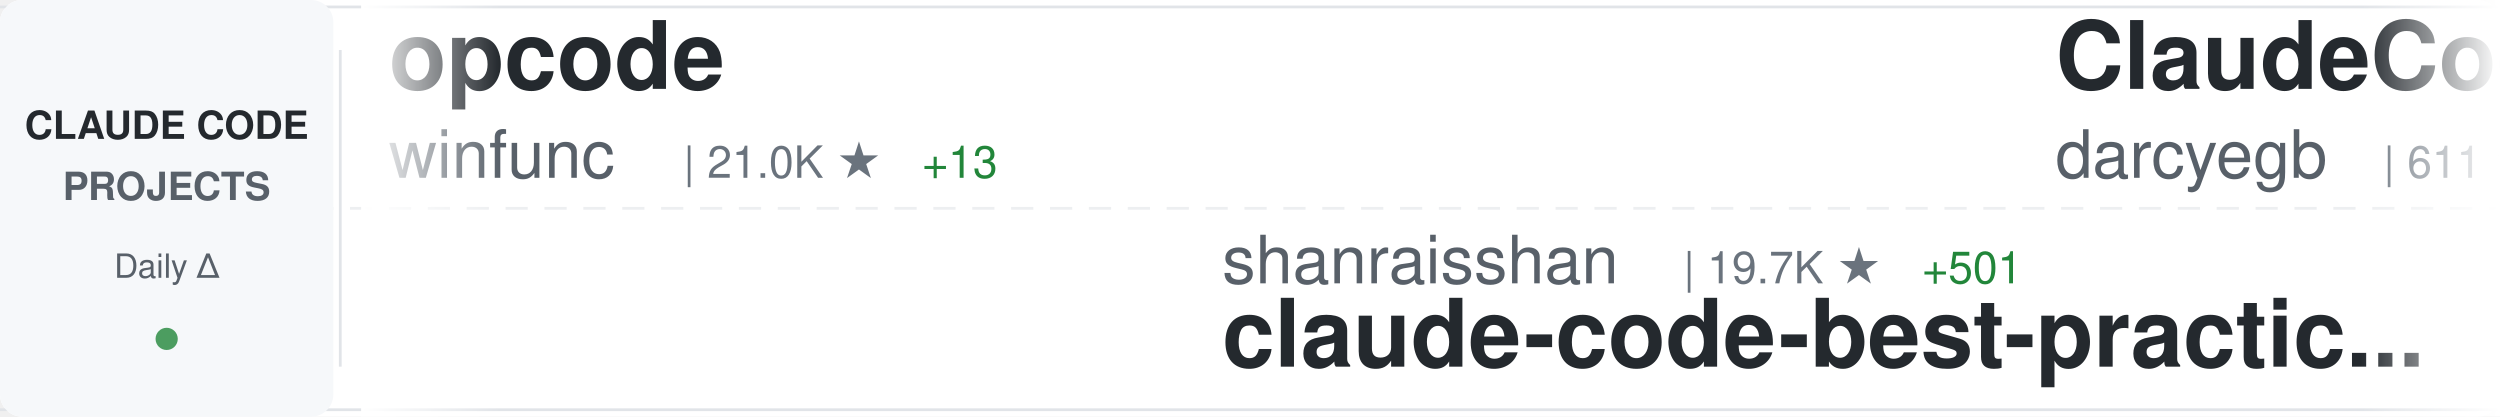
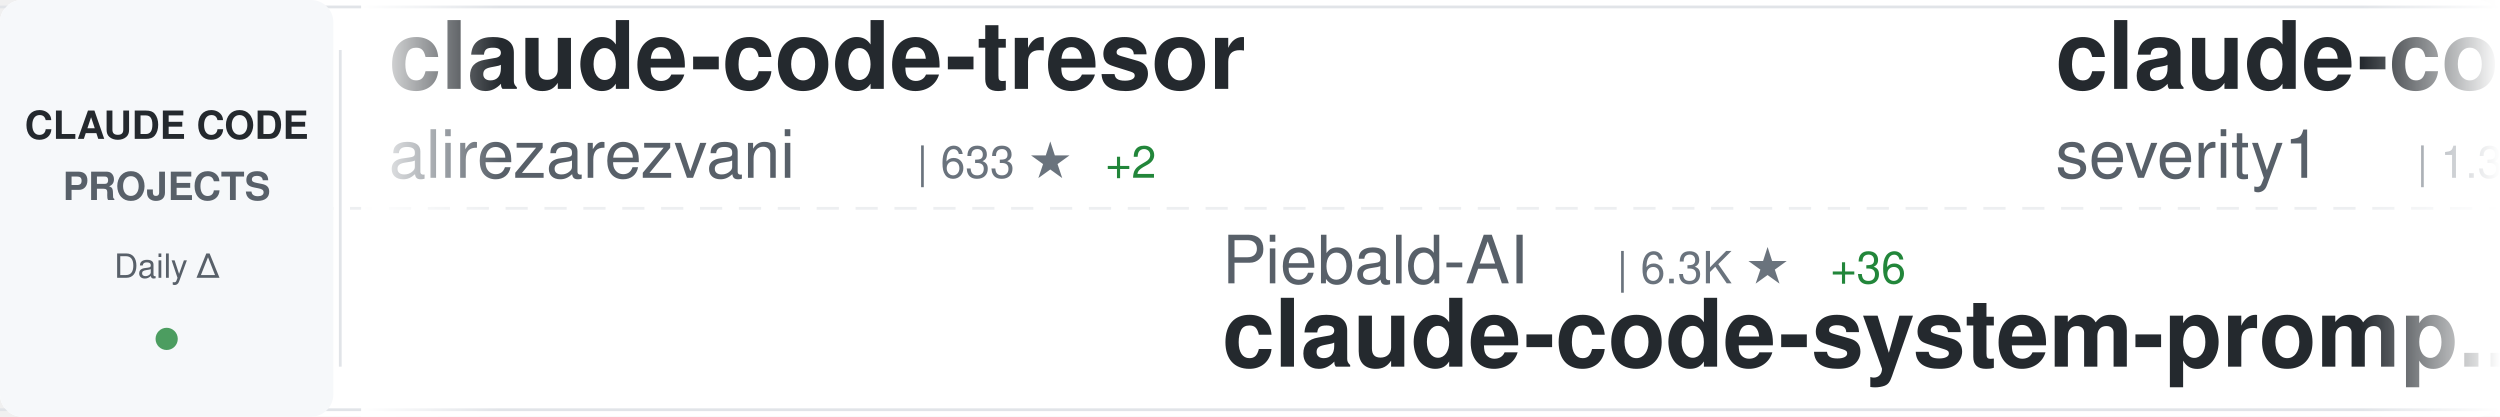
<svg xmlns="http://www.w3.org/2000/svg" width="900" height="150">
  <defs>
    <linearGradient id="awesomeLeftFade" x1="0%" y1="0%" x2="100%" y2="0%">
      <stop offset="0%" style="stop-color:#ffffff;stop-opacity:1" />
      <stop offset="100%" style="stop-color:#ffffff;stop-opacity:0" />
    </linearGradient>
    <linearGradient id="awesomeRightFade" x1="0%" y1="0%" x2="100%" y2="0%">
      <stop offset="0%" style="stop-color:#ffffff;stop-opacity:0" />
      <stop offset="100%" style="stop-color:#ffffff;stop-opacity:1" />
    </linearGradient>
  </defs>
  <rect width="900" height="150" fill="#ffffff" rx="8" />
  <rect x="0" y="2" width="900" height="1" fill="#e1e4e8" />
  <rect x="0" y="147" width="900" height="1" fill="#e1e4e8" />
  <line x1="0" y1="75" x2="900" y2="75" stroke="#e1e4e8" stroke-width="1" stroke-dasharray="8 6" opacity="0.6" />
  <rect x="0" y="0" width="120" height="150" fill="#f6f8fa" rx="8" />
  <text x="60" y="50" font-family="-apple-system, BlinkMacSystemFont, 'Segoe UI', Helvetica, Arial, sans-serif" font-size="14" font-weight="600" fill="#24292e" text-anchor="middle">CLAUDE CODE</text>
  <text x="60" y="72" font-family="-apple-system, BlinkMacSystemFont, 'Segoe UI', Helvetica, Arial, sans-serif" font-size="14" font-weight="600" fill="#586069" text-anchor="middle">PROJECTS</text>
  <text x="60" y="100" font-family="-apple-system, BlinkMacSystemFont, 'Segoe UI', Helvetica, Arial, sans-serif" font-size="12" font-weight="500" fill="#586069" text-anchor="middle">Daily Δ</text>
  <circle cx="60" cy="122" r="4" fill="#22863a" opacity="0.8" />
  <rect x="122" y="18" width="1" height="114" fill="#e1e4e8" />
  <clipPath id="awesomeTickerClip">
    <rect x="130" y="0" width="770" height="150" />
  </clipPath>
  <g clip-path="url(#awesomeTickerClip)">
    <g id="awesomeTickerItems">
      <animateTransform attributeName="transform" attributeType="XML" type="translate" from="0 0" to="-3000 0" dur="54s" repeatCount="indefinite" />
      <g transform="translate(0, 0)">
-         <text x="140" y="32" font-family="-apple-system, BlinkMacSystemFont, 'Segoe UI', Helvetica, Arial, sans-serif" font-size="34" font-weight="600" fill="#24292e">opcode</text>
-         <text x="140" y="64" font-family="-apple-system, BlinkMacSystemFont, 'Segoe UI', Helvetica, Arial, sans-serif" font-size="24" font-weight="400" fill="#586069">winfunc</text>
-         <text x="246" y="64" font-family="-apple-system, BlinkMacSystemFont, 'Segoe UI', Helvetica, Arial, sans-serif" font-size="16" font-weight="500" fill="#6a737d">| 21.0K ★</text>
-         <text x="332" y="64" font-family="-apple-system, BlinkMacSystemFont, 'Segoe UI', Helvetica, Arial, sans-serif" font-size="16" font-weight="500" fill="#22863a"> +13</text>
+         <text x="140" y="32" font-family="-apple-system, BlinkMacSystemFont, 'Segoe UI', Helvetica, Arial, sans-serif" font-size="34" font-weight="600" fill="#24292e">claude-code-tresor</text>
+         <text x="140" y="64" font-family="-apple-system, BlinkMacSystemFont, 'Segoe UI', Helvetica, Arial, sans-serif" font-size="24" font-weight="400" fill="#586069">alirezarezvani</text>
+         <text x="330" y="64" font-family="-apple-system, BlinkMacSystemFont, 'Segoe UI', Helvetica, Arial, sans-serif" font-size="16" font-weight="500" fill="#6a737d">| 633 ★</text>
+         <text x="398" y="64" font-family="-apple-system, BlinkMacSystemFont, 'Segoe UI', Helvetica, Arial, sans-serif" font-size="16" font-weight="500" fill="#22863a"> +2</text>
      </g>
      <g transform="translate(300, 0)">
-         <text x="140" y="102" font-family="-apple-system, BlinkMacSystemFont, 'Segoe UI', Helvetica, Arial, sans-serif" font-size="24" font-weight="400" fill="#586069">shanraisshan</text>
-         <text x="306" y="102" font-family="-apple-system, BlinkMacSystemFont, 'Segoe UI', Helvetica, Arial, sans-serif" font-size="16" font-weight="500" fill="#6a737d">| 19.7K ★</text>
-         <text x="392" y="102" font-family="-apple-system, BlinkMacSystemFont, 'Segoe UI', Helvetica, Arial, sans-serif" font-size="16" font-weight="500" fill="#22863a"> +501</text>
-         <text x="140" y="132" font-family="-apple-system, BlinkMacSystemFont, 'Segoe UI', Helvetica, Arial, sans-serif" font-size="34" font-weight="600" fill="#24292e">claude-code-best-practic...</text>
+         <text x="140" y="102" font-family="-apple-system, BlinkMacSystemFont, 'Segoe UI', Helvetica, Arial, sans-serif" font-size="24" font-weight="400" fill="#586069">Piebald-AI</text>
+         <text x="282" y="102" font-family="-apple-system, BlinkMacSystemFont, 'Segoe UI', Helvetica, Arial, sans-serif" font-size="16" font-weight="500" fill="#6a737d">| 6.3K ★</text>
+         <text x="359" y="102" font-family="-apple-system, BlinkMacSystemFont, 'Segoe UI', Helvetica, Arial, sans-serif" font-size="16" font-weight="500" fill="#22863a"> +36</text>
+         <text x="140" y="132" font-family="-apple-system, BlinkMacSystemFont, 'Segoe UI', Helvetica, Arial, sans-serif" font-size="34" font-weight="600" fill="#24292e">claude-code-system-promp...</text>
      </g>
      <g transform="translate(600, 0)">
-         <text x="140" y="32" font-family="-apple-system, BlinkMacSystemFont, 'Segoe UI', Helvetica, Arial, sans-serif" font-size="34" font-weight="600" fill="#24292e">ClaudeCodeAgents</text>
-         <text x="140" y="64" font-family="-apple-system, BlinkMacSystemFont, 'Segoe UI', Helvetica, Arial, sans-serif" font-size="24" font-weight="400" fill="#586069">darcyegb</text>
-         <text x="258" y="64" font-family="-apple-system, BlinkMacSystemFont, 'Segoe UI', Helvetica, Arial, sans-serif" font-size="16" font-weight="500" fill="#6a737d">| 611 ★</text>
+         <text x="140" y="32" font-family="-apple-system, BlinkMacSystemFont, 'Segoe UI', Helvetica, Arial, sans-serif" font-size="34" font-weight="600" fill="#24292e">claude-code-prompt-impro...</text>
+         <text x="140" y="64" font-family="-apple-system, BlinkMacSystemFont, 'Segoe UI', Helvetica, Arial, sans-serif" font-size="24" font-weight="400" fill="#586069">severity1</text>
+         <text x="270" y="64" font-family="-apple-system, BlinkMacSystemFont, 'Segoe UI', Helvetica, Arial, sans-serif" font-size="16" font-weight="500" fill="#6a737d">| 1.3K ★</text>
+         <text x="347" y="64" font-family="-apple-system, BlinkMacSystemFont, 'Segoe UI', Helvetica, Arial, sans-serif" font-size="16" font-weight="500" fill="#22863a"> +3</text>
      </g>
      <g transform="translate(900, 0)">
-         <text x="140" y="102" font-family="-apple-system, BlinkMacSystemFont, 'Segoe UI', Helvetica, Arial, sans-serif" font-size="24" font-weight="400" fill="#586069">https-deeplearning-ai</text>
-         <text x="414" y="102" font-family="-apple-system, BlinkMacSystemFont, 'Segoe UI', Helvetica, Arial, sans-serif" font-size="16" font-weight="500" fill="#6a737d">| 456 ★</text>
-         <text x="140" y="132" font-family="-apple-system, BlinkMacSystemFont, 'Segoe UI', Helvetica, Arial, sans-serif" font-size="34" font-weight="600" fill="#24292e">sc-claude-code-files</text>
+         <text x="140" y="102" font-family="-apple-system, BlinkMacSystemFont, 'Segoe UI', Helvetica, Arial, sans-serif" font-size="24" font-weight="400" fill="#586069">andrepimenta</text>
+         <text x="306" y="102" font-family="-apple-system, BlinkMacSystemFont, 'Segoe UI', Helvetica, Arial, sans-serif" font-size="16" font-weight="500" fill="#6a737d">| 1.0K ★</text>
+         <text x="383" y="102" font-family="-apple-system, BlinkMacSystemFont, 'Segoe UI', Helvetica, Arial, sans-serif" font-size="16" font-weight="500" fill="#22863a"> +2</text>
+         <text x="140" y="132" font-family="-apple-system, BlinkMacSystemFont, 'Segoe UI', Helvetica, Arial, sans-serif" font-size="34" font-weight="600" fill="#24292e">claude-code-chat</text>
      </g>
      <g transform="translate(1200, 0)">
-         <text x="140" y="32" font-family="-apple-system, BlinkMacSystemFont, 'Segoe UI', Helvetica, Arial, sans-serif" font-size="34" font-weight="600" fill="#24292e">awesome-claude-skills</text>
-         <text x="140" y="64" font-family="-apple-system, BlinkMacSystemFont, 'Segoe UI', Helvetica, Arial, sans-serif" font-size="24" font-weight="400" fill="#586069">ComposioHQ</text>
-         <text x="282" y="64" font-family="-apple-system, BlinkMacSystemFont, 'Segoe UI', Helvetica, Arial, sans-serif" font-size="16" font-weight="500" fill="#6a737d">| 46.6K ★</text>
-         <text x="368" y="64" font-family="-apple-system, BlinkMacSystemFont, 'Segoe UI', Helvetica, Arial, sans-serif" font-size="16" font-weight="500" fill="#22863a"> +258</text>
+         <text x="140" y="32" font-family="-apple-system, BlinkMacSystemFont, 'Segoe UI', Helvetica, Arial, sans-serif" font-size="34" font-weight="600" fill="#24292e">claude-code</text>
+         <text x="140" y="64" font-family="-apple-system, BlinkMacSystemFont, 'Segoe UI', Helvetica, Arial, sans-serif" font-size="24" font-weight="400" fill="#586069">MadAppGang</text>
+         <text x="282" y="64" font-family="-apple-system, BlinkMacSystemFont, 'Segoe UI', Helvetica, Arial, sans-serif" font-size="16" font-weight="500" fill="#6a737d">| 248 ★</text>
      </g>
      <g transform="translate(1500, 0)">
-         <text x="140" y="102" font-family="-apple-system, BlinkMacSystemFont, 'Segoe UI', Helvetica, Arial, sans-serif" font-size="24" font-weight="400" fill="#586069">numman-ali</text>
-         <text x="282" y="102" font-family="-apple-system, BlinkMacSystemFont, 'Segoe UI', Helvetica, Arial, sans-serif" font-size="16" font-weight="500" fill="#6a737d">| 9.1K ★</text>
-         <text x="359" y="102" font-family="-apple-system, BlinkMacSystemFont, 'Segoe UI', Helvetica, Arial, sans-serif" font-size="16" font-weight="500" fill="#22863a"> +19</text>
-         <text x="140" y="132" font-family="-apple-system, BlinkMacSystemFont, 'Segoe UI', Helvetica, Arial, sans-serif" font-size="34" font-weight="600" fill="#24292e">openskills</text>
+         <text x="140" y="102" font-family="-apple-system, BlinkMacSystemFont, 'Segoe UI', Helvetica, Arial, sans-serif" font-size="24" font-weight="400" fill="#586069">Alishahryar1</text>
+         <text x="306" y="102" font-family="-apple-system, BlinkMacSystemFont, 'Segoe UI', Helvetica, Arial, sans-serif" font-size="16" font-weight="500" fill="#6a737d">| 1.1K ★</text>
+         <text x="383" y="102" font-family="-apple-system, BlinkMacSystemFont, 'Segoe UI', Helvetica, Arial, sans-serif" font-size="16" font-weight="500" fill="#22863a"> +16</text>
+         <text x="140" y="132" font-family="-apple-system, BlinkMacSystemFont, 'Segoe UI', Helvetica, Arial, sans-serif" font-size="34" font-weight="600" fill="#24292e">free-claude-code</text>
      </g>
      <g transform="translate(1800, 0)">
-         <text x="140" y="32" font-family="-apple-system, BlinkMacSystemFont, 'Segoe UI', Helvetica, Arial, sans-serif" font-size="34" font-weight="600" fill="#24292e">claude-agent-sdk-python</text>
-         <text x="140" y="64" font-family="-apple-system, BlinkMacSystemFont, 'Segoe UI', Helvetica, Arial, sans-serif" font-size="24" font-weight="400" fill="#586069">anthropics</text>
-         <text x="282" y="64" font-family="-apple-system, BlinkMacSystemFont, 'Segoe UI', Helvetica, Arial, sans-serif" font-size="16" font-weight="500" fill="#6a737d">| 5.6K ★</text>
-         <text x="359" y="64" font-family="-apple-system, BlinkMacSystemFont, 'Segoe UI', Helvetica, Arial, sans-serif" font-size="16" font-weight="500" fill="#22863a"> +21</text>
+         <text x="140" y="32" font-family="-apple-system, BlinkMacSystemFont, 'Segoe UI', Helvetica, Arial, sans-serif" font-size="34" font-weight="600" fill="#24292e">claude-code-cookbook</text>
+         <text x="140" y="64" font-family="-apple-system, BlinkMacSystemFont, 'Segoe UI', Helvetica, Arial, sans-serif" font-size="24" font-weight="400" fill="#586069">wasabeef</text>
+         <text x="258" y="64" font-family="-apple-system, BlinkMacSystemFont, 'Segoe UI', Helvetica, Arial, sans-serif" font-size="16" font-weight="500" fill="#6a737d">| 1.0K ★</text>
+         <text x="335" y="64" font-family="-apple-system, BlinkMacSystemFont, 'Segoe UI', Helvetica, Arial, sans-serif" font-size="16" font-weight="500" fill="#22863a"> +1</text>
      </g>
      <g transform="translate(2100, 0)">
-         <text x="140" y="102" font-family="-apple-system, BlinkMacSystemFont, 'Segoe UI', Helvetica, Arial, sans-serif" font-size="24" font-weight="400" fill="#586069">peterkrueck</text>
-         <text x="294" y="102" font-family="-apple-system, BlinkMacSystemFont, 'Segoe UI', Helvetica, Arial, sans-serif" font-size="16" font-weight="500" fill="#6a737d">| 1.3K ★</text>
-         <text x="140" y="132" font-family="-apple-system, BlinkMacSystemFont, 'Segoe UI', Helvetica, Arial, sans-serif" font-size="34" font-weight="600" fill="#24292e">Claude-Code-Development-...</text>
+         <text x="140" y="102" font-family="-apple-system, BlinkMacSystemFont, 'Segoe UI', Helvetica, Arial, sans-serif" font-size="24" font-weight="400" fill="#586069">manzaltu</text>
+         <text x="258" y="102" font-family="-apple-system, BlinkMacSystemFont, 'Segoe UI', Helvetica, Arial, sans-serif" font-size="16" font-weight="500" fill="#6a737d">| 1.4K ★</text>
+         <text x="335" y="102" font-family="-apple-system, BlinkMacSystemFont, 'Segoe UI', Helvetica, Arial, sans-serif" font-size="16" font-weight="500" fill="#22863a"> +4</text>
+         <text x="140" y="132" font-family="-apple-system, BlinkMacSystemFont, 'Segoe UI', Helvetica, Arial, sans-serif" font-size="34" font-weight="600" fill="#24292e">claude-code-ide.el</text>
      </g>
      <g transform="translate(2400, 0)">
-         <text x="140" y="32" font-family="-apple-system, BlinkMacSystemFont, 'Segoe UI', Helvetica, Arial, sans-serif" font-size="34" font-weight="600" fill="#24292e">awesome-claude-code-suba...</text>
-         <text x="140" y="64" font-family="-apple-system, BlinkMacSystemFont, 'Segoe UI', Helvetica, Arial, sans-serif" font-size="24" font-weight="400" fill="#586069">VoltAgent</text>
-         <text x="270" y="64" font-family="-apple-system, BlinkMacSystemFont, 'Segoe UI', Helvetica, Arial, sans-serif" font-size="16" font-weight="500" fill="#6a737d">| 14.6K ★</text>
-         <text x="356" y="64" font-family="-apple-system, BlinkMacSystemFont, 'Segoe UI', Helvetica, Arial, sans-serif" font-size="16" font-weight="500" fill="#22863a"> +118</text>
+         <text x="140" y="32" font-family="-apple-system, BlinkMacSystemFont, 'Segoe UI', Helvetica, Arial, sans-serif" font-size="34" font-weight="600" fill="#24292e">claude-code-pm-course</text>
+         <text x="140" y="64" font-family="-apple-system, BlinkMacSystemFont, 'Segoe UI', Helvetica, Arial, sans-serif" font-size="24" font-weight="400" fill="#586069">carlvellotti</text>
+         <text x="306" y="64" font-family="-apple-system, BlinkMacSystemFont, 'Segoe UI', Helvetica, Arial, sans-serif" font-size="16" font-weight="500" fill="#6a737d">| 1.7K ★</text>
+         <text x="383" y="64" font-family="-apple-system, BlinkMacSystemFont, 'Segoe UI', Helvetica, Arial, sans-serif" font-size="16" font-weight="500" fill="#22863a"> +4</text>
      </g>
      <g transform="translate(2700, 0)">
-         <text x="140" y="102" font-family="-apple-system, BlinkMacSystemFont, 'Segoe UI', Helvetica, Arial, sans-serif" font-size="24" font-weight="400" fill="#586069">router-for-me</text>
-         <text x="318" y="102" font-family="-apple-system, BlinkMacSystemFont, 'Segoe UI', Helvetica, Arial, sans-serif" font-size="16" font-weight="500" fill="#6a737d">| 18.8K ★</text>
-         <text x="404" y="102" font-family="-apple-system, BlinkMacSystemFont, 'Segoe UI', Helvetica, Arial, sans-serif" font-size="16" font-weight="500" fill="#22863a"> +242</text>
-         <text x="140" y="132" font-family="-apple-system, BlinkMacSystemFont, 'Segoe UI', Helvetica, Arial, sans-serif" font-size="34" font-weight="600" fill="#24292e">CLIProxyAPI</text>
+         <text x="140" y="102" font-family="-apple-system, BlinkMacSystemFont, 'Segoe UI', Helvetica, Arial, sans-serif" font-size="24" font-weight="400" fill="#586069">edmund-io</text>
+         <text x="270" y="102" font-family="-apple-system, BlinkMacSystemFont, 'Segoe UI', Helvetica, Arial, sans-serif" font-size="16" font-weight="500" fill="#6a737d">| 1.3K ★</text>
+         <text x="347" y="102" font-family="-apple-system, BlinkMacSystemFont, 'Segoe UI', Helvetica, Arial, sans-serif" font-size="16" font-weight="500" fill="#22863a"> +3</text>
+         <text x="140" y="132" font-family="-apple-system, BlinkMacSystemFont, 'Segoe UI', Helvetica, Arial, sans-serif" font-size="34" font-weight="600" fill="#24292e">edmunds-claude-code</text>
      </g>
      <g transform="translate(3000, 0)">
-         <text x="140" y="32" font-family="-apple-system, BlinkMacSystemFont, 'Segoe UI', Helvetica, Arial, sans-serif" font-size="34" font-weight="600" fill="#24292e">opcode</text>
-         <text x="140" y="64" font-family="-apple-system, BlinkMacSystemFont, 'Segoe UI', Helvetica, Arial, sans-serif" font-size="24" font-weight="400" fill="#586069">winfunc</text>
-         <text x="246" y="64" font-family="-apple-system, BlinkMacSystemFont, 'Segoe UI', Helvetica, Arial, sans-serif" font-size="16" font-weight="500" fill="#6a737d">| 21.0K ★</text>
-         <text x="332" y="64" font-family="-apple-system, BlinkMacSystemFont, 'Segoe UI', Helvetica, Arial, sans-serif" font-size="16" font-weight="500" fill="#22863a"> +13</text>
+         <text x="140" y="32" font-family="-apple-system, BlinkMacSystemFont, 'Segoe UI', Helvetica, Arial, sans-serif" font-size="34" font-weight="600" fill="#24292e">claude-code-tresor</text>
+         <text x="140" y="64" font-family="-apple-system, BlinkMacSystemFont, 'Segoe UI', Helvetica, Arial, sans-serif" font-size="24" font-weight="400" fill="#586069">alirezarezvani</text>
+         <text x="330" y="64" font-family="-apple-system, BlinkMacSystemFont, 'Segoe UI', Helvetica, Arial, sans-serif" font-size="16" font-weight="500" fill="#6a737d">| 633 ★</text>
+         <text x="398" y="64" font-family="-apple-system, BlinkMacSystemFont, 'Segoe UI', Helvetica, Arial, sans-serif" font-size="16" font-weight="500" fill="#22863a"> +2</text>
      </g>
      <g transform="translate(3300, 0)">
-         <text x="140" y="102" font-family="-apple-system, BlinkMacSystemFont, 'Segoe UI', Helvetica, Arial, sans-serif" font-size="24" font-weight="400" fill="#586069">shanraisshan</text>
-         <text x="306" y="102" font-family="-apple-system, BlinkMacSystemFont, 'Segoe UI', Helvetica, Arial, sans-serif" font-size="16" font-weight="500" fill="#6a737d">| 19.7K ★</text>
-         <text x="392" y="102" font-family="-apple-system, BlinkMacSystemFont, 'Segoe UI', Helvetica, Arial, sans-serif" font-size="16" font-weight="500" fill="#22863a"> +501</text>
-         <text x="140" y="132" font-family="-apple-system, BlinkMacSystemFont, 'Segoe UI', Helvetica, Arial, sans-serif" font-size="34" font-weight="600" fill="#24292e">claude-code-best-practic...</text>
+         <text x="140" y="102" font-family="-apple-system, BlinkMacSystemFont, 'Segoe UI', Helvetica, Arial, sans-serif" font-size="24" font-weight="400" fill="#586069">Piebald-AI</text>
+         <text x="282" y="102" font-family="-apple-system, BlinkMacSystemFont, 'Segoe UI', Helvetica, Arial, sans-serif" font-size="16" font-weight="500" fill="#6a737d">| 6.3K ★</text>
+         <text x="359" y="102" font-family="-apple-system, BlinkMacSystemFont, 'Segoe UI', Helvetica, Arial, sans-serif" font-size="16" font-weight="500" fill="#22863a"> +36</text>
+         <text x="140" y="132" font-family="-apple-system, BlinkMacSystemFont, 'Segoe UI', Helvetica, Arial, sans-serif" font-size="34" font-weight="600" fill="#24292e">claude-code-system-promp...</text>
      </g>
      <g transform="translate(3600, 0)">
-         <text x="140" y="32" font-family="-apple-system, BlinkMacSystemFont, 'Segoe UI', Helvetica, Arial, sans-serif" font-size="34" font-weight="600" fill="#24292e">ClaudeCodeAgents</text>
-         <text x="140" y="64" font-family="-apple-system, BlinkMacSystemFont, 'Segoe UI', Helvetica, Arial, sans-serif" font-size="24" font-weight="400" fill="#586069">darcyegb</text>
-         <text x="258" y="64" font-family="-apple-system, BlinkMacSystemFont, 'Segoe UI', Helvetica, Arial, sans-serif" font-size="16" font-weight="500" fill="#6a737d">| 611 ★</text>
+         <text x="140" y="32" font-family="-apple-system, BlinkMacSystemFont, 'Segoe UI', Helvetica, Arial, sans-serif" font-size="34" font-weight="600" fill="#24292e">claude-code-prompt-impro...</text>
+         <text x="140" y="64" font-family="-apple-system, BlinkMacSystemFont, 'Segoe UI', Helvetica, Arial, sans-serif" font-size="24" font-weight="400" fill="#586069">severity1</text>
+         <text x="270" y="64" font-family="-apple-system, BlinkMacSystemFont, 'Segoe UI', Helvetica, Arial, sans-serif" font-size="16" font-weight="500" fill="#6a737d">| 1.3K ★</text>
+         <text x="347" y="64" font-family="-apple-system, BlinkMacSystemFont, 'Segoe UI', Helvetica, Arial, sans-serif" font-size="16" font-weight="500" fill="#22863a"> +3</text>
      </g>
      <g transform="translate(3900, 0)">
-         <text x="140" y="102" font-family="-apple-system, BlinkMacSystemFont, 'Segoe UI', Helvetica, Arial, sans-serif" font-size="24" font-weight="400" fill="#586069">https-deeplearning-ai</text>
-         <text x="414" y="102" font-family="-apple-system, BlinkMacSystemFont, 'Segoe UI', Helvetica, Arial, sans-serif" font-size="16" font-weight="500" fill="#6a737d">| 456 ★</text>
-         <text x="140" y="132" font-family="-apple-system, BlinkMacSystemFont, 'Segoe UI', Helvetica, Arial, sans-serif" font-size="34" font-weight="600" fill="#24292e">sc-claude-code-files</text>
+         <text x="140" y="102" font-family="-apple-system, BlinkMacSystemFont, 'Segoe UI', Helvetica, Arial, sans-serif" font-size="24" font-weight="400" fill="#586069">andrepimenta</text>
+         <text x="306" y="102" font-family="-apple-system, BlinkMacSystemFont, 'Segoe UI', Helvetica, Arial, sans-serif" font-size="16" font-weight="500" fill="#6a737d">| 1.0K ★</text>
+         <text x="383" y="102" font-family="-apple-system, BlinkMacSystemFont, 'Segoe UI', Helvetica, Arial, sans-serif" font-size="16" font-weight="500" fill="#22863a"> +2</text>
+         <text x="140" y="132" font-family="-apple-system, BlinkMacSystemFont, 'Segoe UI', Helvetica, Arial, sans-serif" font-size="34" font-weight="600" fill="#24292e">claude-code-chat</text>
      </g>
    </g>
  </g>
  <rect x="130" y="0" width="50" height="150" fill="url(#awesomeLeftFade)" />
  <rect x="850" y="0" width="50" height="150" fill="url(#awesomeRightFade)" />
</svg>
